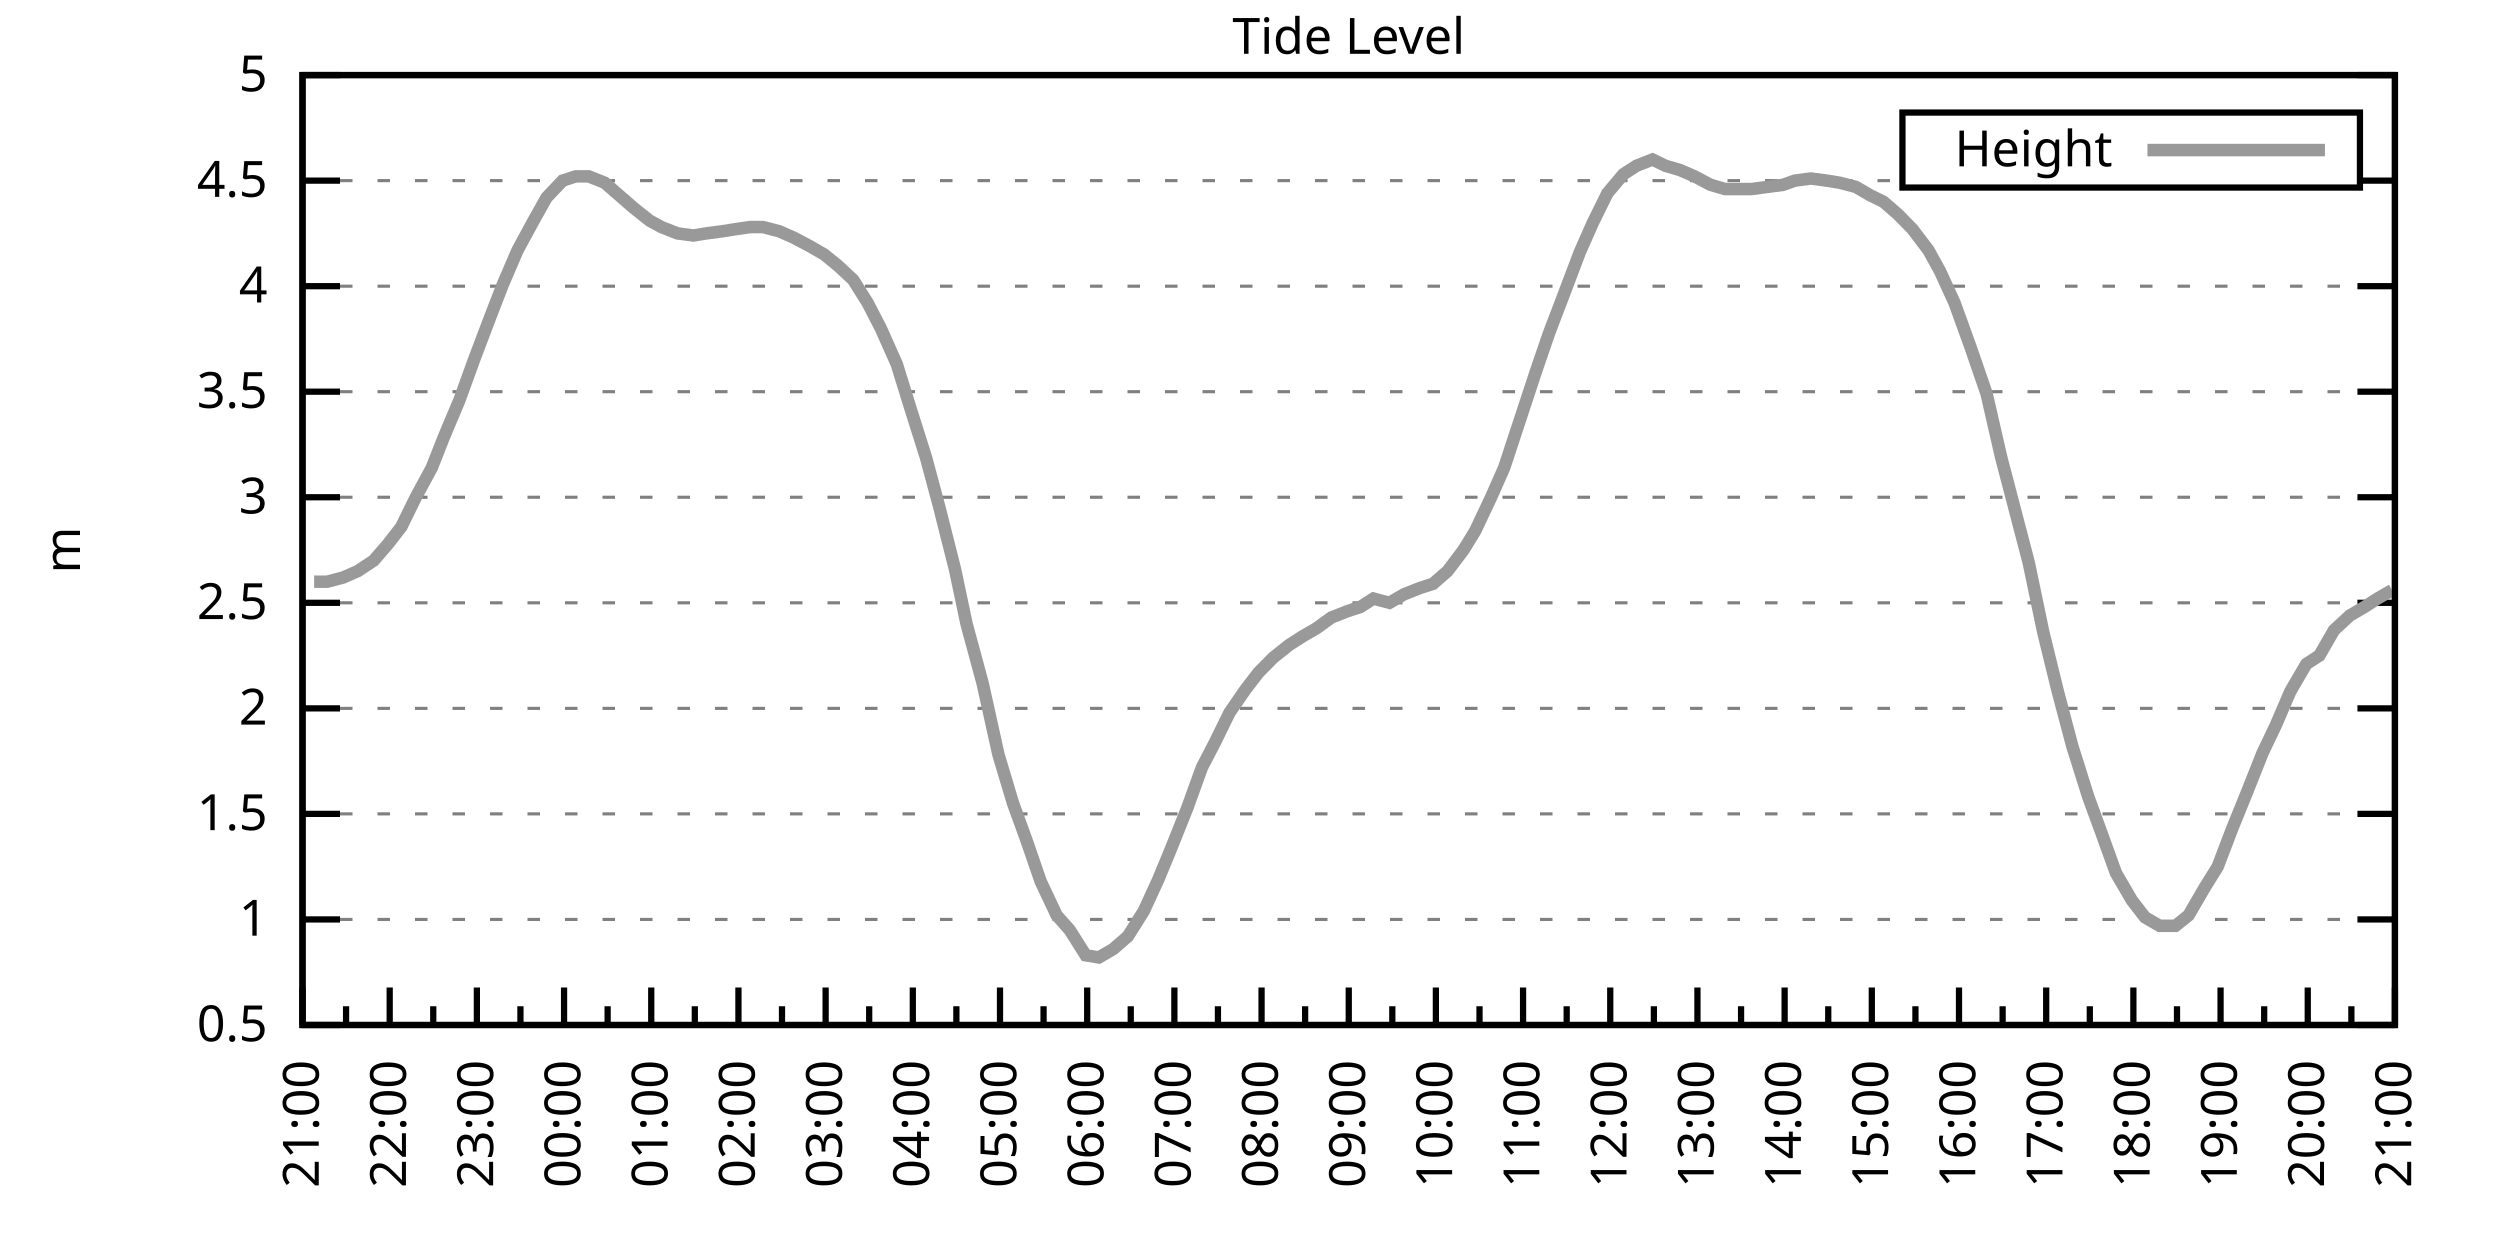
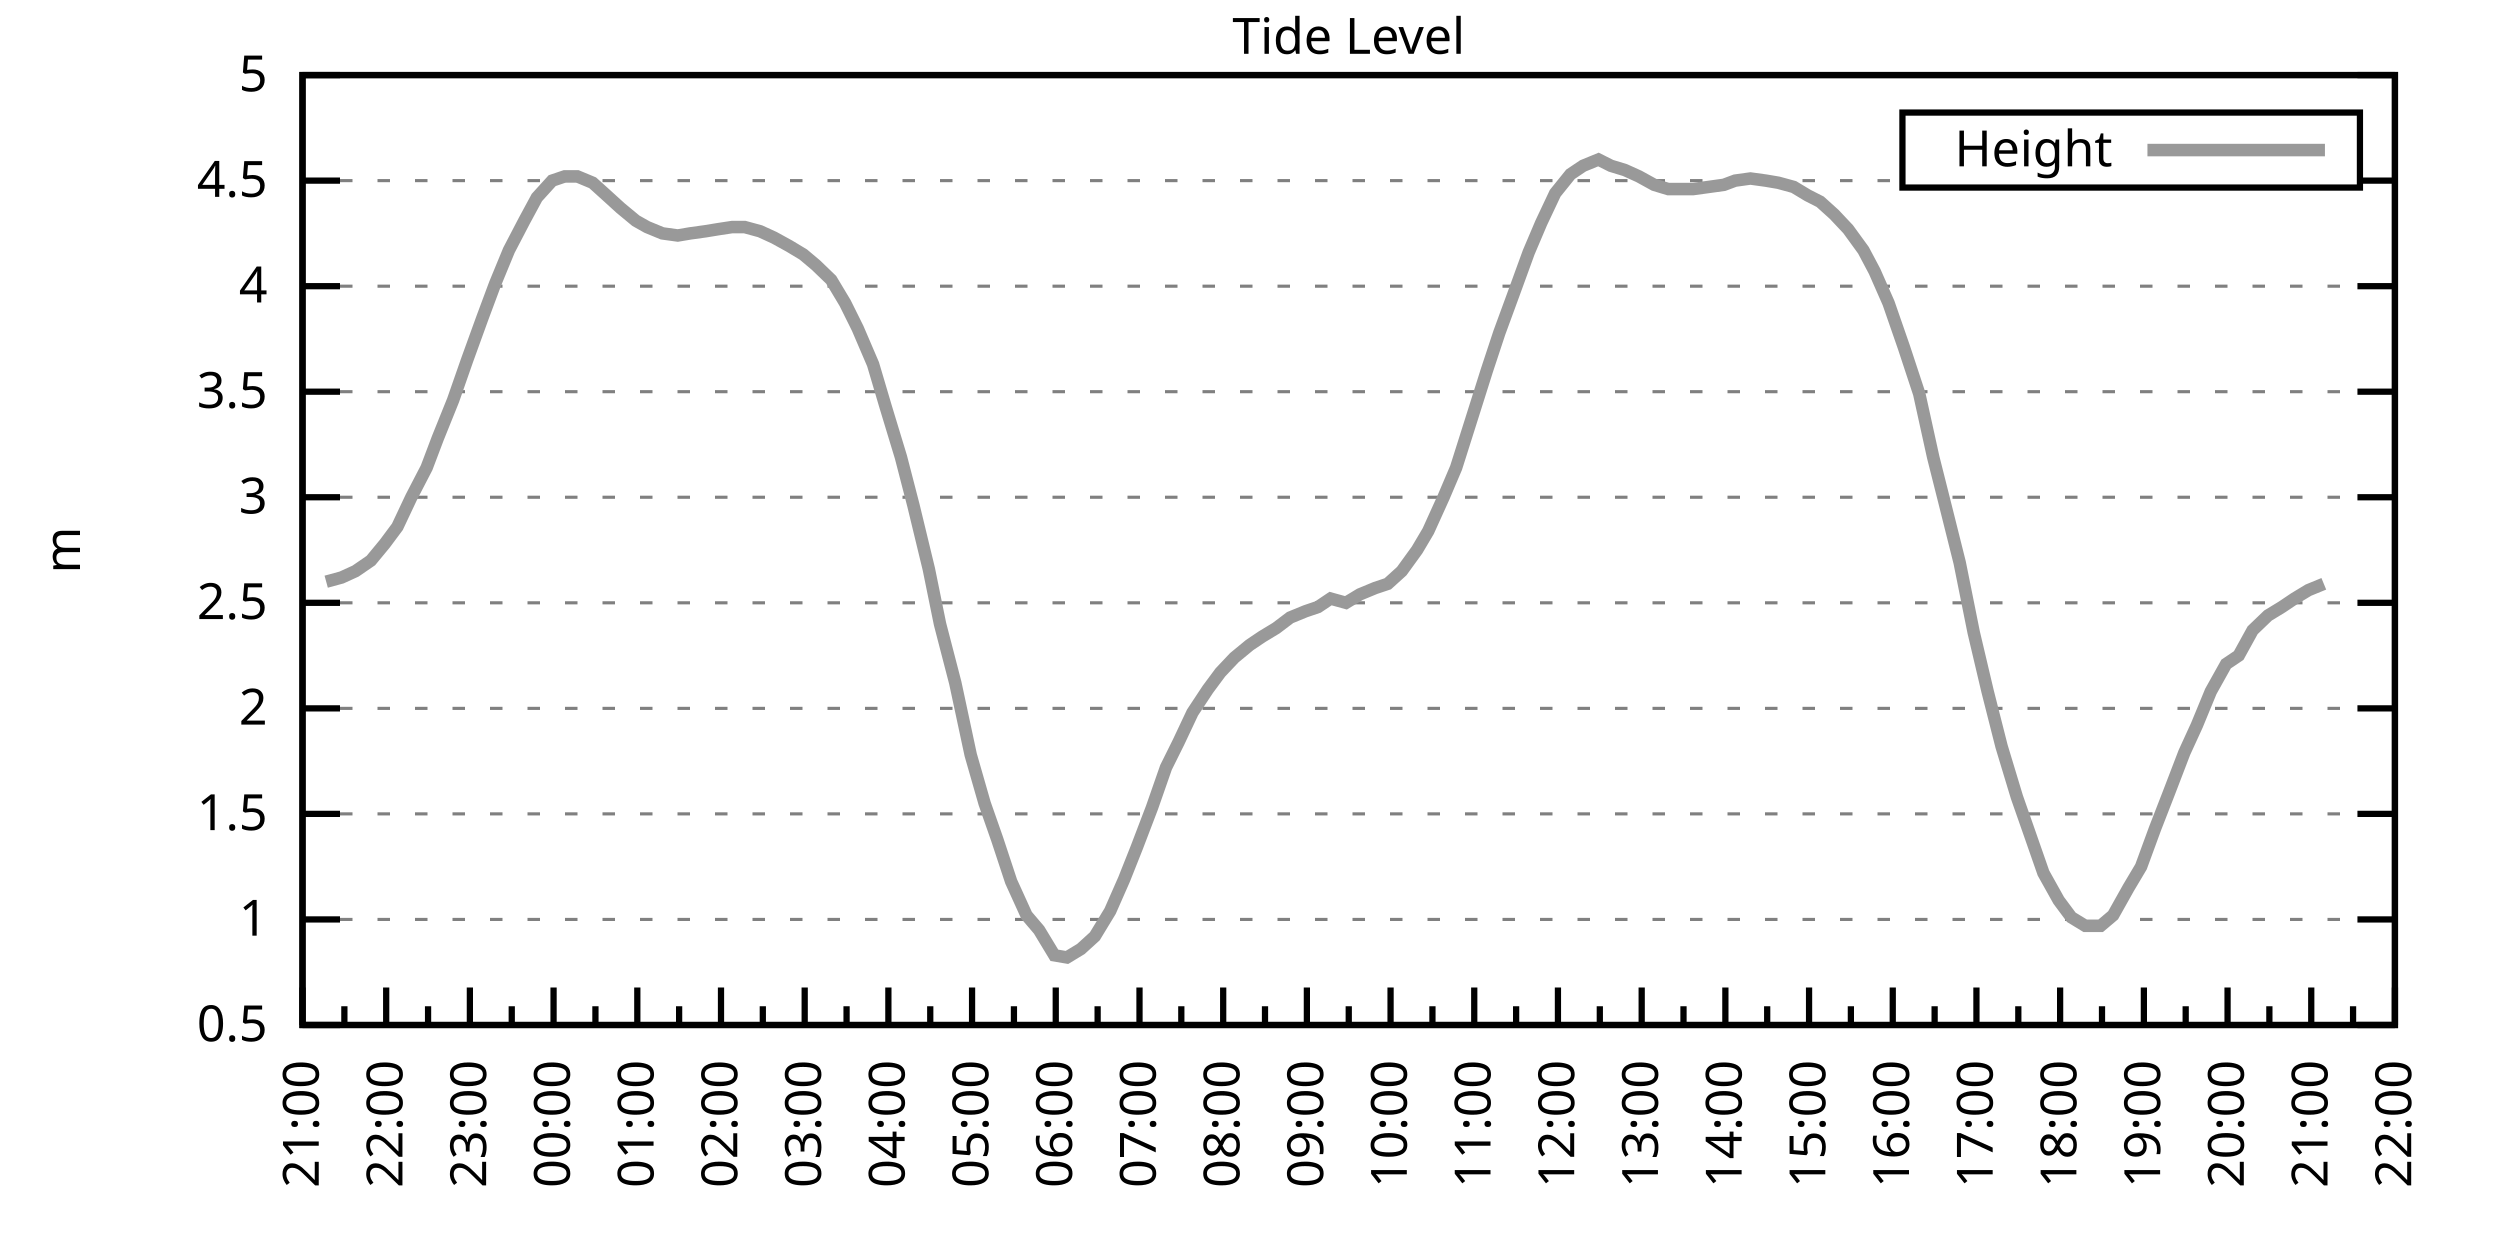
<svg xmlns="http://www.w3.org/2000/svg" xmlns:xlink="http://www.w3.org/1999/xlink" width="400" height="200" viewBox="0 0 400 200">
  <g id="gnuplot_canvas">
    <rect x="0" y="0" width="400" height="200" fill="none" />
    <defs>
      <circle id="gpDot" r="0.5" stroke-width="0.5" stroke="currentColor" />
      <path id="gpPt0" stroke-width="0.333" stroke="currentColor" d="M-1,0 h2 M0,-1 v2" />
      <path id="gpPt1" stroke-width="0.333" stroke="currentColor" d="M-1,-1 L1,1 M1,-1 L-1,1" />
      <path id="gpPt2" stroke-width="0.333" stroke="currentColor" d="M-1,0 L1,0 M0,-1 L0,1 M-1,-1 L1,1 M-1,1 L1,-1" />
      <rect id="gpPt3" stroke-width="0.333" stroke="currentColor" x="-1" y="-1" width="2" height="2" />
      <rect id="gpPt4" stroke-width="0.333" stroke="currentColor" fill="currentColor" x="-1" y="-1" width="2" height="2" />
      <circle id="gpPt5" stroke-width="0.333" stroke="currentColor" cx="0" cy="0" r="1" />
      <use xlink:href="#gpPt5" id="gpPt6" fill="currentColor" stroke="none" />
      <path id="gpPt7" stroke-width="0.333" stroke="currentColor" d="M0,-1.33 L-1.33,0.67 L1.33,0.67 z" />
      <use xlink:href="#gpPt7" id="gpPt8" fill="currentColor" stroke="none" />
      <use xlink:href="#gpPt7" id="gpPt9" stroke="currentColor" transform="rotate(180)" />
      <use xlink:href="#gpPt9" id="gpPt10" fill="currentColor" stroke="none" />
      <use xlink:href="#gpPt3" id="gpPt11" stroke="currentColor" transform="rotate(45)" />
      <use xlink:href="#gpPt11" id="gpPt12" fill="currentColor" stroke="none" />
      <path id="gpPt13" stroke-width="0.333" stroke="currentColor" d="M0,1.330 L1.265,0.411 L0.782,-1.067 L-0.782,-1.076 L-1.265,0.411 z" />
      <use xlink:href="#gpPt13" id="gpPt14" fill="currentColor" stroke="none" />
      <filter id="textbox" filterUnits="objectBoundingBox" x="0" y="0" height="1" width="1">
        <feFlood flood-color="white" flood-opacity="1" result="bgnd" />
        <feComposite in="SourceGraphic" in2="bgnd" operator="atop" />
      </filter>
      <filter id="greybox" filterUnits="objectBoundingBox" x="0" y="0" height="1" width="1">
        <feFlood flood-color="lightgrey" flood-opacity="1" result="grey" />
        <feComposite in="SourceGraphic" in2="grey" operator="atop" />
      </filter>
    </defs>
    <g fill="none" color="white" stroke="currentColor" stroke-width="1.00" stroke-linecap="butt" stroke-linejoin="miter">
</g>
    <g fill="none" color="black" stroke="currentColor" stroke-width="1.00" stroke-linecap="butt" stroke-linejoin="miter">
      <g stroke="none" shape-rendering="crispEdges">
        <polygon fill="rgb(255, 255, 255)" points="48.40,164.00 383.18,164.00 383.18,12.02 48.40,12.02 " />
      </g>
    </g>
    <g fill="none" color="black" stroke="currentColor" stroke-width="1.00" stroke-linecap="butt" stroke-linejoin="miter">
</g>
    <g fill="none" color="black" stroke="black" stroke-width="0.50" stroke-linecap="butt" stroke-linejoin="miter">
</g>
    <g fill="none" color="gray" stroke="currentColor" stroke-width="0.50" stroke-linecap="butt" stroke-linejoin="miter">
      <path stroke="gray" stroke-dasharray="2,4" class="gridline" d="M48.40,164.00 L383.19,164.00  " />
    </g>
    <g fill="none" color="gray" stroke="gray" stroke-width="1.00" stroke-linecap="butt" stroke-linejoin="miter">
</g>
    <g fill="none" color="black" stroke="currentColor" stroke-width="1.00" stroke-linecap="butt" stroke-linejoin="miter">
      <path stroke="black" d="M48.40,164.00 L54.40,164.00 M383.19,164.00 L377.19,164.00  " />
      <g transform="translate(42.80,166.60)" stroke="none" fill="black" font-family="Sans" font-size="8.00" text-anchor="end">
        <text>
          <tspan font-family="Sans"> 0.5</tspan>
        </text>
      </g>
    </g>
    <g fill="none" color="black" stroke="currentColor" stroke-width="1.00" stroke-linecap="butt" stroke-linejoin="miter">
</g>
    <g fill="none" color="black" stroke="black" stroke-width="0.50" stroke-linecap="butt" stroke-linejoin="miter">
</g>
    <g fill="none" color="gray" stroke="currentColor" stroke-width="0.50" stroke-linecap="butt" stroke-linejoin="miter">
      <path stroke="gray" stroke-dasharray="2,4" class="gridline" d="M48.40,147.11 L383.19,147.11  " />
    </g>
    <g fill="none" color="gray" stroke="gray" stroke-width="1.00" stroke-linecap="butt" stroke-linejoin="miter">
</g>
    <g fill="none" color="black" stroke="currentColor" stroke-width="1.00" stroke-linecap="butt" stroke-linejoin="miter">
      <path stroke="black" d="M48.40,147.11 L54.40,147.11 M383.19,147.11 L377.19,147.11  " />
      <g transform="translate(42.80,149.71)" stroke="none" fill="black" font-family="Sans" font-size="8.00" text-anchor="end">
        <text>
          <tspan font-family="Sans"> 1</tspan>
        </text>
      </g>
    </g>
    <g fill="none" color="black" stroke="currentColor" stroke-width="1.00" stroke-linecap="butt" stroke-linejoin="miter">
</g>
    <g fill="none" color="black" stroke="black" stroke-width="0.50" stroke-linecap="butt" stroke-linejoin="miter">
</g>
    <g fill="none" color="gray" stroke="currentColor" stroke-width="0.50" stroke-linecap="butt" stroke-linejoin="miter">
      <path stroke="gray" stroke-dasharray="2,4" class="gridline" d="M48.40,130.22 L383.19,130.22  " />
    </g>
    <g fill="none" color="gray" stroke="gray" stroke-width="1.00" stroke-linecap="butt" stroke-linejoin="miter">
</g>
    <g fill="none" color="black" stroke="currentColor" stroke-width="1.00" stroke-linecap="butt" stroke-linejoin="miter">
      <path stroke="black" d="M48.40,130.22 L54.40,130.22 M383.19,130.22 L377.19,130.22  " />
      <g transform="translate(42.80,132.82)" stroke="none" fill="black" font-family="Sans" font-size="8.00" text-anchor="end">
        <text>
          <tspan font-family="Sans"> 1.5</tspan>
        </text>
      </g>
    </g>
    <g fill="none" color="black" stroke="currentColor" stroke-width="1.00" stroke-linecap="butt" stroke-linejoin="miter">
</g>
    <g fill="none" color="black" stroke="black" stroke-width="0.50" stroke-linecap="butt" stroke-linejoin="miter">
</g>
    <g fill="none" color="gray" stroke="currentColor" stroke-width="0.50" stroke-linecap="butt" stroke-linejoin="miter">
      <path stroke="gray" stroke-dasharray="2,4" class="gridline" d="M48.40,113.34 L383.19,113.34  " />
    </g>
    <g fill="none" color="gray" stroke="gray" stroke-width="1.00" stroke-linecap="butt" stroke-linejoin="miter">
</g>
    <g fill="none" color="black" stroke="currentColor" stroke-width="1.00" stroke-linecap="butt" stroke-linejoin="miter">
      <path stroke="black" d="M48.40,113.34 L54.40,113.34 M383.19,113.34 L377.19,113.34  " />
      <g transform="translate(42.80,115.94)" stroke="none" fill="black" font-family="Sans" font-size="8.00" text-anchor="end">
        <text>
          <tspan font-family="Sans"> 2</tspan>
        </text>
      </g>
    </g>
    <g fill="none" color="black" stroke="currentColor" stroke-width="1.00" stroke-linecap="butt" stroke-linejoin="miter">
</g>
    <g fill="none" color="black" stroke="black" stroke-width="0.50" stroke-linecap="butt" stroke-linejoin="miter">
</g>
    <g fill="none" color="gray" stroke="currentColor" stroke-width="0.50" stroke-linecap="butt" stroke-linejoin="miter">
      <path stroke="gray" stroke-dasharray="2,4" class="gridline" d="M48.40,96.45 L383.19,96.45  " />
    </g>
    <g fill="none" color="gray" stroke="gray" stroke-width="1.00" stroke-linecap="butt" stroke-linejoin="miter">
</g>
    <g fill="none" color="black" stroke="currentColor" stroke-width="1.00" stroke-linecap="butt" stroke-linejoin="miter">
      <path stroke="black" d="M48.40,96.45 L54.40,96.45 M383.19,96.45 L377.19,96.45  " />
      <g transform="translate(42.80,99.05)" stroke="none" fill="black" font-family="Sans" font-size="8.00" text-anchor="end">
        <text>
          <tspan font-family="Sans"> 2.5</tspan>
        </text>
      </g>
    </g>
    <g fill="none" color="black" stroke="currentColor" stroke-width="1.00" stroke-linecap="butt" stroke-linejoin="miter">
</g>
    <g fill="none" color="black" stroke="black" stroke-width="0.50" stroke-linecap="butt" stroke-linejoin="miter">
</g>
    <g fill="none" color="gray" stroke="currentColor" stroke-width="0.50" stroke-linecap="butt" stroke-linejoin="miter">
      <path stroke="gray" stroke-dasharray="2,4" class="gridline" d="M48.40,79.56 L383.19,79.56  " />
    </g>
    <g fill="none" color="gray" stroke="gray" stroke-width="1.00" stroke-linecap="butt" stroke-linejoin="miter">
</g>
    <g fill="none" color="black" stroke="currentColor" stroke-width="1.00" stroke-linecap="butt" stroke-linejoin="miter">
      <path stroke="black" d="M48.40,79.56 L54.40,79.56 M383.19,79.56 L377.19,79.56  " />
      <g transform="translate(42.80,82.16)" stroke="none" fill="black" font-family="Sans" font-size="8.00" text-anchor="end">
        <text>
          <tspan font-family="Sans"> 3</tspan>
        </text>
      </g>
    </g>
    <g fill="none" color="black" stroke="currentColor" stroke-width="1.00" stroke-linecap="butt" stroke-linejoin="miter">
</g>
    <g fill="none" color="black" stroke="black" stroke-width="0.50" stroke-linecap="butt" stroke-linejoin="miter">
</g>
    <g fill="none" color="gray" stroke="currentColor" stroke-width="0.50" stroke-linecap="butt" stroke-linejoin="miter">
      <path stroke="gray" stroke-dasharray="2,4" class="gridline" d="M48.40,62.67 L383.19,62.67  " />
    </g>
    <g fill="none" color="gray" stroke="gray" stroke-width="1.00" stroke-linecap="butt" stroke-linejoin="miter">
</g>
    <g fill="none" color="black" stroke="currentColor" stroke-width="1.00" stroke-linecap="butt" stroke-linejoin="miter">
      <path stroke="black" d="M48.40,62.67 L54.40,62.67 M383.19,62.67 L377.19,62.67  " />
      <g transform="translate(42.80,65.27)" stroke="none" fill="black" font-family="Sans" font-size="8.00" text-anchor="end">
        <text>
          <tspan font-family="Sans"> 3.5</tspan>
        </text>
      </g>
    </g>
    <g fill="none" color="black" stroke="currentColor" stroke-width="1.00" stroke-linecap="butt" stroke-linejoin="miter">
</g>
    <g fill="none" color="black" stroke="black" stroke-width="0.50" stroke-linecap="butt" stroke-linejoin="miter">
</g>
    <g fill="none" color="gray" stroke="currentColor" stroke-width="0.50" stroke-linecap="butt" stroke-linejoin="miter">
      <path stroke="gray" stroke-dasharray="2,4" class="gridline" d="M48.40,45.79 L383.19,45.79  " />
    </g>
    <g fill="none" color="gray" stroke="gray" stroke-width="1.00" stroke-linecap="butt" stroke-linejoin="miter">
</g>
    <g fill="none" color="black" stroke="currentColor" stroke-width="1.00" stroke-linecap="butt" stroke-linejoin="miter">
      <path stroke="black" d="M48.40,45.79 L54.40,45.79 M383.19,45.79 L377.19,45.79  " />
      <g transform="translate(42.80,48.39)" stroke="none" fill="black" font-family="Sans" font-size="8.00" text-anchor="end">
        <text>
          <tspan font-family="Sans"> 4</tspan>
        </text>
      </g>
    </g>
    <g fill="none" color="black" stroke="currentColor" stroke-width="1.00" stroke-linecap="butt" stroke-linejoin="miter">
</g>
    <g fill="none" color="black" stroke="black" stroke-width="0.50" stroke-linecap="butt" stroke-linejoin="miter">
</g>
    <g fill="none" color="gray" stroke="currentColor" stroke-width="0.50" stroke-linecap="butt" stroke-linejoin="miter">
      <path stroke="gray" stroke-dasharray="2,4" class="gridline" d="M48.40,28.90 L304.39,28.90 M377.59,28.90 L383.19,28.90  " />
    </g>
    <g fill="none" color="gray" stroke="gray" stroke-width="1.00" stroke-linecap="butt" stroke-linejoin="miter">
</g>
    <g fill="none" color="black" stroke="currentColor" stroke-width="1.00" stroke-linecap="butt" stroke-linejoin="miter">
      <path stroke="black" d="M48.40,28.90 L54.40,28.90 M383.19,28.90 L377.19,28.90  " />
      <g transform="translate(42.80,31.50)" stroke="none" fill="black" font-family="Sans" font-size="8.00" text-anchor="end">
        <text>
          <tspan font-family="Sans"> 4.5</tspan>
        </text>
      </g>
    </g>
    <g fill="none" color="black" stroke="currentColor" stroke-width="1.00" stroke-linecap="butt" stroke-linejoin="miter">
</g>
    <g fill="none" color="black" stroke="black" stroke-width="0.50" stroke-linecap="butt" stroke-linejoin="miter">
</g>
    <g fill="none" color="gray" stroke="currentColor" stroke-width="0.50" stroke-linecap="butt" stroke-linejoin="miter">
      <path stroke="gray" stroke-dasharray="2,4" class="gridline" d="M48.40,12.01 L383.19,12.01  " />
    </g>
    <g fill="none" color="gray" stroke="gray" stroke-width="1.00" stroke-linecap="butt" stroke-linejoin="miter">
</g>
    <g fill="none" color="black" stroke="currentColor" stroke-width="1.00" stroke-linecap="butt" stroke-linejoin="miter">
      <path stroke="black" d="M48.40,12.01 L54.40,12.01 M383.19,12.01 L377.19,12.01  " />
      <g transform="translate(42.80,14.61)" stroke="none" fill="black" font-family="Sans" font-size="8.00" text-anchor="end">
        <text>
          <tspan font-family="Sans"> 5</tspan>
        </text>
      </g>
    </g>
    <g fill="none" color="black" stroke="currentColor" stroke-width="1.00" stroke-linecap="butt" stroke-linejoin="miter">
      <path stroke="black" d="M48.40,164.00 L48.40,158.00  " />
      <g transform="translate(51.00,169.60) rotate(270)" stroke="none" fill="black" font-family="Sans" font-size="8.00" text-anchor="end">
        <text>
          <tspan font-family="Sans">21:00</tspan>
        </text>
      </g>
    </g>
    <g fill="none" color="black" stroke="currentColor" stroke-width="1.00" stroke-linecap="butt" stroke-linejoin="miter">
-       <path stroke="black" d="M55.37,164.00 L55.37,161.00 M62.35,164.00 L62.35,158.00  " />
-       <g transform="translate(64.95,169.60) rotate(270)" stroke="none" fill="black" font-family="Sans" font-size="8.00" text-anchor="end">
+       <path stroke="black" d="M55.10,164.00 L55.10,161.00 M61.79,164.00 L61.79,158.00  " />
+       <g transform="translate(64.39,169.60) rotate(270)" stroke="none" fill="black" font-family="Sans" font-size="8.00" text-anchor="end">
        <text>
          <tspan font-family="Sans">22:00</tspan>
        </text>
      </g>
    </g>
    <g fill="none" color="black" stroke="currentColor" stroke-width="1.00" stroke-linecap="butt" stroke-linejoin="miter">
-       <path stroke="black" d="M69.32,164.00 L69.32,161.00 M76.30,164.00 L76.30,158.00  " />
-       <g transform="translate(78.90,169.60) rotate(270)" stroke="none" fill="black" font-family="Sans" font-size="8.00" text-anchor="end">
+       <path stroke="black" d="M68.49,164.00 L68.49,161.00 M75.18,164.00 L75.18,158.00  " />
+       <g transform="translate(77.78,169.60) rotate(270)" stroke="none" fill="black" font-family="Sans" font-size="8.00" text-anchor="end">
        <text>
          <tspan font-family="Sans">23:00</tspan>
        </text>
      </g>
    </g>
    <g fill="none" color="black" stroke="currentColor" stroke-width="1.00" stroke-linecap="butt" stroke-linejoin="miter">
-       <path stroke="black" d="M83.27,164.00 L83.27,161.00 M90.25,164.00 L90.25,158.00  " />
-       <g transform="translate(92.85,169.60) rotate(270)" stroke="none" fill="black" font-family="Sans" font-size="8.00" text-anchor="end">
+       <path stroke="black" d="M81.88,164.00 L81.88,161.00 M88.57,164.00 L88.57,158.00  " />
+       <g transform="translate(91.17,169.60) rotate(270)" stroke="none" fill="black" font-family="Sans" font-size="8.00" text-anchor="end">
        <text>
          <tspan font-family="Sans">00:00</tspan>
        </text>
      </g>
    </g>
    <g fill="none" color="black" stroke="currentColor" stroke-width="1.00" stroke-linecap="butt" stroke-linejoin="miter">
-       <path stroke="black" d="M97.22,164.00 L97.22,161.00 M104.20,164.00 L104.20,158.00  " />
-       <g transform="translate(106.80,169.60) rotate(270)" stroke="none" fill="black" font-family="Sans" font-size="8.00" text-anchor="end">
+       <path stroke="black" d="M95.27,164.00 L95.27,161.00 M101.97,164.00 L101.97,158.00  " />
+       <g transform="translate(104.57,169.60) rotate(270)" stroke="none" fill="black" font-family="Sans" font-size="8.00" text-anchor="end">
        <text>
          <tspan font-family="Sans">01:00</tspan>
        </text>
      </g>
    </g>
    <g fill="none" color="black" stroke="currentColor" stroke-width="1.00" stroke-linecap="butt" stroke-linejoin="miter">
-       <path stroke="black" d="M111.17,164.00 L111.17,161.00 M118.15,164.00 L118.15,158.00  " />
-       <g transform="translate(120.75,169.60) rotate(270)" stroke="none" fill="black" font-family="Sans" font-size="8.00" text-anchor="end">
+       <path stroke="black" d="M108.66,164.00 L108.66,161.00 M115.36,164.00 L115.36,158.00  " />
+       <g transform="translate(117.96,169.60) rotate(270)" stroke="none" fill="black" font-family="Sans" font-size="8.00" text-anchor="end">
        <text>
          <tspan font-family="Sans">02:00</tspan>
        </text>
      </g>
    </g>
    <g fill="none" color="black" stroke="currentColor" stroke-width="1.00" stroke-linecap="butt" stroke-linejoin="miter">
-       <path stroke="black" d="M125.12,164.00 L125.12,161.00 M132.10,164.00 L132.10,158.00  " />
-       <g transform="translate(134.70,169.60) rotate(270)" stroke="none" fill="black" font-family="Sans" font-size="8.00" text-anchor="end">
+       <path stroke="black" d="M122.05,164.00 L122.05,161.00 M128.75,164.00 L128.75,158.00  " />
+       <g transform="translate(131.35,169.60) rotate(270)" stroke="none" fill="black" font-family="Sans" font-size="8.00" text-anchor="end">
        <text>
          <tspan font-family="Sans">03:00</tspan>
        </text>
      </g>
    </g>
    <g fill="none" color="black" stroke="currentColor" stroke-width="1.00" stroke-linecap="butt" stroke-linejoin="miter">
-       <path stroke="black" d="M139.07,164.00 L139.07,161.00 M146.05,164.00 L146.05,158.00  " />
-       <g transform="translate(148.65,169.60) rotate(270)" stroke="none" fill="black" font-family="Sans" font-size="8.00" text-anchor="end">
+       <path stroke="black" d="M135.45,164.00 L135.45,161.00 M142.14,164.00 L142.14,158.00  " />
+       <g transform="translate(144.74,169.60) rotate(270)" stroke="none" fill="black" font-family="Sans" font-size="8.00" text-anchor="end">
        <text>
          <tspan font-family="Sans">04:00</tspan>
        </text>
      </g>
    </g>
    <g fill="none" color="black" stroke="currentColor" stroke-width="1.00" stroke-linecap="butt" stroke-linejoin="miter">
-       <path stroke="black" d="M153.02,164.00 L153.02,161.00 M160.00,164.00 L160.00,158.00  " />
-       <g transform="translate(162.60,169.60) rotate(270)" stroke="none" fill="black" font-family="Sans" font-size="8.00" text-anchor="end">
+       <path stroke="black" d="M148.84,164.00 L148.84,161.00 M155.53,164.00 L155.53,158.00  " />
+       <g transform="translate(158.13,169.60) rotate(270)" stroke="none" fill="black" font-family="Sans" font-size="8.00" text-anchor="end">
        <text>
          <tspan font-family="Sans">05:00</tspan>
        </text>
      </g>
    </g>
    <g fill="none" color="black" stroke="currentColor" stroke-width="1.00" stroke-linecap="butt" stroke-linejoin="miter">
-       <path stroke="black" d="M166.97,164.00 L166.97,161.00 M173.95,164.00 L173.95,158.00  " />
-       <g transform="translate(176.55,169.60) rotate(270)" stroke="none" fill="black" font-family="Sans" font-size="8.00" text-anchor="end">
+       <path stroke="black" d="M162.23,164.00 L162.23,161.00 M168.92,164.00 L168.92,158.00  " />
+       <g transform="translate(171.52,169.60) rotate(270)" stroke="none" fill="black" font-family="Sans" font-size="8.00" text-anchor="end">
        <text>
          <tspan font-family="Sans">06:00</tspan>
        </text>
      </g>
    </g>
    <g fill="none" color="black" stroke="currentColor" stroke-width="1.00" stroke-linecap="butt" stroke-linejoin="miter">
-       <path stroke="black" d="M180.92,164.00 L180.92,161.00 M187.90,164.00 L187.90,158.00  " />
-       <g transform="translate(190.50,169.60) rotate(270)" stroke="none" fill="black" font-family="Sans" font-size="8.00" text-anchor="end">
+       <path stroke="black" d="M175.62,164.00 L175.62,161.00 M182.32,164.00 L182.32,158.00  " />
+       <g transform="translate(184.92,169.60) rotate(270)" stroke="none" fill="black" font-family="Sans" font-size="8.00" text-anchor="end">
        <text>
          <tspan font-family="Sans">07:00</tspan>
        </text>
      </g>
    </g>
    <g fill="none" color="black" stroke="currentColor" stroke-width="1.00" stroke-linecap="butt" stroke-linejoin="miter">
-       <path stroke="black" d="M194.87,164.00 L194.87,161.00 M201.85,164.00 L201.85,158.00  " />
-       <g transform="translate(204.45,169.60) rotate(270)" stroke="none" fill="black" font-family="Sans" font-size="8.00" text-anchor="end">
+       <path stroke="black" d="M189.01,164.00 L189.01,161.00 M195.71,164.00 L195.71,158.00  " />
+       <g transform="translate(198.31,169.60) rotate(270)" stroke="none" fill="black" font-family="Sans" font-size="8.00" text-anchor="end">
        <text>
          <tspan font-family="Sans">08:00</tspan>
        </text>
      </g>
    </g>
    <g fill="none" color="black" stroke="currentColor" stroke-width="1.00" stroke-linecap="butt" stroke-linejoin="miter">
-       <path stroke="black" d="M208.82,164.00 L208.82,161.00 M215.80,164.00 L215.80,158.00  " />
-       <g transform="translate(218.40,169.60) rotate(270)" stroke="none" fill="black" font-family="Sans" font-size="8.00" text-anchor="end">
+       <path stroke="black" d="M202.40,164.00 L202.40,161.00 M209.10,164.00 L209.10,158.00  " />
+       <g transform="translate(211.70,169.60) rotate(270)" stroke="none" fill="black" font-family="Sans" font-size="8.00" text-anchor="end">
        <text>
          <tspan font-family="Sans">09:00</tspan>
        </text>
      </g>
    </g>
    <g fill="none" color="black" stroke="currentColor" stroke-width="1.00" stroke-linecap="butt" stroke-linejoin="miter">
-       <path stroke="black" d="M222.77,164.00 L222.77,161.00 M229.74,164.00 L229.74,158.00  " />
-       <g transform="translate(232.34,169.60) rotate(270)" stroke="none" fill="black" font-family="Sans" font-size="8.00" text-anchor="end">
+       <path stroke="black" d="M215.80,164.00 L215.80,161.00 M222.49,164.00 L222.49,158.00  " />
+       <g transform="translate(225.09,169.60) rotate(270)" stroke="none" fill="black" font-family="Sans" font-size="8.00" text-anchor="end">
        <text>
          <tspan font-family="Sans">10:00</tspan>
        </text>
      </g>
    </g>
    <g fill="none" color="black" stroke="currentColor" stroke-width="1.00" stroke-linecap="butt" stroke-linejoin="miter">
-       <path stroke="black" d="M236.72,164.00 L236.72,161.00 M243.69,164.00 L243.69,158.00  " />
-       <g transform="translate(246.29,169.60) rotate(270)" stroke="none" fill="black" font-family="Sans" font-size="8.00" text-anchor="end">
+       <path stroke="black" d="M229.19,164.00 L229.19,161.00 M235.88,164.00 L235.88,158.00  " />
+       <g transform="translate(238.48,169.60) rotate(270)" stroke="none" fill="black" font-family="Sans" font-size="8.00" text-anchor="end">
        <text>
          <tspan font-family="Sans">11:00</tspan>
        </text>
      </g>
    </g>
    <g fill="none" color="black" stroke="currentColor" stroke-width="1.00" stroke-linecap="butt" stroke-linejoin="miter">
-       <path stroke="black" d="M250.67,164.00 L250.67,161.00 M257.64,164.00 L257.64,158.00  " />
-       <g transform="translate(260.24,169.60) rotate(270)" stroke="none" fill="black" font-family="Sans" font-size="8.00" text-anchor="end">
+       <path stroke="black" d="M242.58,164.00 L242.58,161.00 M249.27,164.00 L249.27,158.00  " />
+       <g transform="translate(251.87,169.60) rotate(270)" stroke="none" fill="black" font-family="Sans" font-size="8.00" text-anchor="end">
        <text>
          <tspan font-family="Sans">12:00</tspan>
        </text>
      </g>
    </g>
    <g fill="none" color="black" stroke="currentColor" stroke-width="1.00" stroke-linecap="butt" stroke-linejoin="miter">
-       <path stroke="black" d="M264.62,164.00 L264.62,161.00 M271.59,164.00 L271.59,158.00  " />
-       <g transform="translate(274.19,169.60) rotate(270)" stroke="none" fill="black" font-family="Sans" font-size="8.00" text-anchor="end">
+       <path stroke="black" d="M255.97,164.00 L255.97,161.00 M262.67,164.00 L262.67,158.00  " />
+       <g transform="translate(265.27,169.60) rotate(270)" stroke="none" fill="black" font-family="Sans" font-size="8.00" text-anchor="end">
        <text>
          <tspan font-family="Sans">13:00</tspan>
        </text>
      </g>
    </g>
    <g fill="none" color="black" stroke="currentColor" stroke-width="1.00" stroke-linecap="butt" stroke-linejoin="miter">
-       <path stroke="black" d="M278.57,164.00 L278.57,161.00 M285.54,164.00 L285.54,158.00  " />
-       <g transform="translate(288.14,169.60) rotate(270)" stroke="none" fill="black" font-family="Sans" font-size="8.00" text-anchor="end">
+       <path stroke="black" d="M269.36,164.00 L269.36,161.00 M276.06,164.00 L276.06,158.00  " />
+       <g transform="translate(278.66,169.60) rotate(270)" stroke="none" fill="black" font-family="Sans" font-size="8.00" text-anchor="end">
        <text>
          <tspan font-family="Sans">14:00</tspan>
        </text>
      </g>
    </g>
    <g fill="none" color="black" stroke="currentColor" stroke-width="1.00" stroke-linecap="butt" stroke-linejoin="miter">
-       <path stroke="black" d="M292.52,164.00 L292.52,161.00 M299.49,164.00 L299.49,158.00  " />
-       <g transform="translate(302.09,169.60) rotate(270)" stroke="none" fill="black" font-family="Sans" font-size="8.00" text-anchor="end">
+       <path stroke="black" d="M282.75,164.00 L282.75,161.00 M289.45,164.00 L289.45,158.00  " />
+       <g transform="translate(292.05,169.60) rotate(270)" stroke="none" fill="black" font-family="Sans" font-size="8.00" text-anchor="end">
        <text>
          <tspan font-family="Sans">15:00</tspan>
        </text>
      </g>
    </g>
    <g fill="none" color="black" stroke="currentColor" stroke-width="1.00" stroke-linecap="butt" stroke-linejoin="miter">
-       <path stroke="black" d="M306.47,164.00 L306.47,161.00 M313.44,164.00 L313.44,158.00  " />
-       <g transform="translate(316.04,169.60) rotate(270)" stroke="none" fill="black" font-family="Sans" font-size="8.00" text-anchor="end">
+       <path stroke="black" d="M296.14,164.00 L296.14,161.00 M302.84,164.00 L302.84,158.00  " />
+       <g transform="translate(305.44,169.60) rotate(270)" stroke="none" fill="black" font-family="Sans" font-size="8.00" text-anchor="end">
        <text>
          <tspan font-family="Sans">16:00</tspan>
        </text>
      </g>
    </g>
    <g fill="none" color="black" stroke="currentColor" stroke-width="1.00" stroke-linecap="butt" stroke-linejoin="miter">
-       <path stroke="black" d="M320.42,164.00 L320.42,161.00 M327.39,164.00 L327.39,158.00  " />
-       <g transform="translate(329.99,169.60) rotate(270)" stroke="none" fill="black" font-family="Sans" font-size="8.00" text-anchor="end">
+       <path stroke="black" d="M309.54,164.00 L309.54,161.00 M316.23,164.00 L316.23,158.00  " />
+       <g transform="translate(318.83,169.60) rotate(270)" stroke="none" fill="black" font-family="Sans" font-size="8.00" text-anchor="end">
        <text>
          <tspan font-family="Sans">17:00</tspan>
        </text>
      </g>
    </g>
    <g fill="none" color="black" stroke="currentColor" stroke-width="1.00" stroke-linecap="butt" stroke-linejoin="miter">
-       <path stroke="black" d="M334.37,164.00 L334.37,161.00 M341.34,164.00 L341.34,158.00  " />
-       <g transform="translate(343.94,169.60) rotate(270)" stroke="none" fill="black" font-family="Sans" font-size="8.00" text-anchor="end">
+       <path stroke="black" d="M322.93,164.00 L322.93,161.00 M329.62,164.00 L329.62,158.00  " />
+       <g transform="translate(332.22,169.60) rotate(270)" stroke="none" fill="black" font-family="Sans" font-size="8.00" text-anchor="end">
        <text>
          <tspan font-family="Sans">18:00</tspan>
        </text>
      </g>
    </g>
    <g fill="none" color="black" stroke="currentColor" stroke-width="1.00" stroke-linecap="butt" stroke-linejoin="miter">
-       <path stroke="black" d="M348.32,164.00 L348.32,161.00 M355.29,164.00 L355.29,158.00  " />
-       <g transform="translate(357.89,169.60) rotate(270)" stroke="none" fill="black" font-family="Sans" font-size="8.00" text-anchor="end">
+       <path stroke="black" d="M336.32,164.00 L336.32,161.00 M343.02,164.00 L343.02,158.00  " />
+       <g transform="translate(345.62,169.60) rotate(270)" stroke="none" fill="black" font-family="Sans" font-size="8.00" text-anchor="end">
        <text>
          <tspan font-family="Sans">19:00</tspan>
        </text>
      </g>
    </g>
    <g fill="none" color="black" stroke="currentColor" stroke-width="1.00" stroke-linecap="butt" stroke-linejoin="miter">
-       <path stroke="black" d="M362.27,164.00 L362.27,161.00 M369.24,164.00 L369.24,158.00  " />
-       <g transform="translate(371.84,169.60) rotate(270)" stroke="none" fill="black" font-family="Sans" font-size="8.00" text-anchor="end">
+       <path stroke="black" d="M349.71,164.00 L349.71,161.00 M356.41,164.00 L356.41,158.00  " />
+       <g transform="translate(359.01,169.60) rotate(270)" stroke="none" fill="black" font-family="Sans" font-size="8.00" text-anchor="end">
        <text>
          <tspan font-family="Sans">20:00</tspan>
        </text>
      </g>
    </g>
    <g fill="none" color="black" stroke="currentColor" stroke-width="1.00" stroke-linecap="butt" stroke-linejoin="miter">
-       <path stroke="black" d="M376.22,164.00 L376.22,161.00 M383.19,164.00 L383.19,158.00  " />
+       <path stroke="black" d="M363.10,164.00 L363.10,161.00 M369.80,164.00 L369.80,158.00  " />
+       <g transform="translate(372.40,169.60) rotate(270)" stroke="none" fill="black" font-family="Sans" font-size="8.00" text-anchor="end">
+         <text>
+           <tspan font-family="Sans">21:00</tspan>
+         </text>
+       </g>
+     </g>
+     <g fill="none" color="black" stroke="currentColor" stroke-width="1.00" stroke-linecap="butt" stroke-linejoin="miter">
+       <path stroke="black" d="M376.49,164.00 L376.49,161.00 M383.19,164.00 L383.19,158.00  " />
      <g transform="translate(385.79,169.60) rotate(270)" stroke="none" fill="black" font-family="Sans" font-size="8.00" text-anchor="end">
        <text>
-           <tspan font-family="Sans">21:00</tspan>
+           <tspan font-family="Sans">22:00</tspan>
        </text>
      </g>
    </g>
    <g fill="none" color="black" stroke="currentColor" stroke-width="1.00" stroke-linecap="butt" stroke-linejoin="miter">
</g>
    <g fill="none" color="black" stroke="currentColor" stroke-width="1.00" stroke-linecap="butt" stroke-linejoin="miter">
      <path stroke="black" d="M48.40,12.01 L48.40,164.00 L383.19,164.00 L383.19,12.01 L48.40,12.01 Z  " />
    </g>
    <g fill="none" color="black" stroke="currentColor" stroke-width="1.00" stroke-linecap="butt" stroke-linejoin="miter">
      <g transform="translate(12.80,88.01) rotate(270)" stroke="none" fill="black" font-family="Sans" font-size="8.00" text-anchor="middle">
        <text>
          <tspan font-family="Sans">m</tspan>
        </text>
      </g>
    </g>
    <g fill="none" color="black" stroke="currentColor" stroke-width="1.00" stroke-linecap="butt" stroke-linejoin="miter">
</g>
    <g fill="none" color="black" stroke="currentColor" stroke-width="1.00" stroke-linecap="butt" stroke-linejoin="miter">
      <path stroke="black" d="M304.39,30.01 L304.39,18.01 L377.59,18.01 L377.59,30.01 L304.39,30.01 Z  " />
    </g>
    <g id="Tide_level_plot_1">
      <g fill="none" color="white" stroke="black" stroke-width="2.00" stroke-linecap="butt" stroke-linejoin="miter">
</g>
      <g fill="none" color="black" stroke="currentColor" stroke-width="2.00" stroke-linecap="butt" stroke-linejoin="miter">
        <g transform="translate(337.99,26.61)" stroke="none" fill="black" font-family="Sans" font-size="8.00" text-anchor="end">
          <text>
            <tspan font-family="Sans">Height</tspan>
          </text>
        </g>
      </g>
      <g fill="none" color="black" stroke="currentColor" stroke-width="2.00" stroke-linecap="butt" stroke-linejoin="miter">
-         <path stroke="rgb(153, 153, 153)" d="M343.59,24.01 L371.99,24.01 M50.26,93.07 L52.35,93.07 L54.91,92.40 L57.23,91.38 L59.79,89.69 L62.12,86.99   L64.21,84.29 L66.53,79.56 L69.09,74.83 L70.95,70.10 L73.51,64.02 L75.83,57.61 L78.39,50.85 L80.48,45.45   L82.81,40.04 L85.37,35.32 L87.46,31.60 L90.02,28.90 L92.11,28.22 L94.20,28.22 L96.76,29.24 L99.08,31.26   L101.41,33.29 L103.97,35.32 L105.83,36.33 L108.38,37.34 L110.94,37.68 L113.03,37.34 L115.59,37.00 L117.68,36.67   L120.01,36.33 L122.10,36.33 L124.66,37.00 L126.98,38.02 L129.54,39.37 L131.87,40.72 L133.96,42.41 L136.51,44.77   L138.84,48.49 L140.93,52.54 L143.49,58.28 L145.58,65.04 L148.14,73.14 L150.23,80.91 L152.79,91.04 L154.65,99.83   L157.21,109.28 L159.76,120.77 L162.09,128.54 L164.18,134.28 L166.51,141.03 L169.06,146.44 L171.16,148.80 L173.71,152.85   L175.81,153.19 L178.13,151.84 L180.46,149.81 L183.01,145.76 L185.34,140.69 L187.43,135.63 L189.99,129.21 L192.31,122.79   L194.41,118.74 L196.73,114.01 L199.29,110.30 L201.38,107.59 L203.71,105.23 L206.26,103.20 L208.36,101.85 L210.68,100.50   L213.01,98.81 L215.56,97.80 L217.65,97.12 L219.75,95.77 L222.30,96.45 L224.63,95.10 L227.19,94.08 L229.28,93.41   L231.60,91.38 L234.16,88.00 L236.02,84.97 L238.58,79.56 L240.67,74.83 L243.23,67.06 L245.79,59.30 L247.88,53.22   L250.20,47.14 L252.76,40.38 L254.85,35.65 L257.18,30.92 L259.74,27.88 L261.83,26.53 L264.39,25.52 L266.48,26.53   L268.80,27.21 L271.13,28.22 L273.69,29.57 L276.01,30.25 L278.10,30.25 L280.20,30.25 L282.75,29.91 L285.31,29.57   L287.17,28.90 L289.73,28.56 L292.29,28.90 L294.38,29.24 L296.94,29.91 L299.26,31.26 L301.35,32.28 L303.68,34.30   L306.00,36.67 L308.56,40.04 L310.42,43.42 L312.74,48.49 L315.30,55.58 L317.86,63.01 L320.18,73.14 L322.04,80.24   L324.60,90.03 L326.93,101.18 L329.25,110.63 L331.58,119.42 L334.13,127.52 L336.23,133.26 L338.55,139.68 L341.11,144.07   L343.20,146.77 L345.53,148.13 L348.08,148.13 L350.18,146.44 L352.73,142.05 L354.83,138.67 L357.15,132.59 L359.48,126.85   L362.03,120.43 L364.13,116.04 L366.45,110.63 L369.01,106.24 L371.10,104.89 L373.43,100.84 L375.98,98.48 L378.31,97.12   L380.40,95.77 L382.73,94.42  " />
+         <path stroke="rgb(153, 153, 153)" d="M343.59,24.01 L371.99,24.01 M52.19,93.07 L54.65,92.40 L56.88,91.38 L59.34,89.69 L61.57,86.99 L63.58,84.29   L65.81,79.56 L68.26,74.83 L70.05,70.10 L72.50,64.02 L74.74,57.61 L77.19,50.85 L79.20,45.45 L81.43,40.04   L83.89,35.32 L85.90,31.60 L88.35,28.90 L90.36,28.22 L92.37,28.22 L94.82,29.24 L97.06,31.26 L99.29,33.29   L101.74,35.32 L103.53,36.33 L105.98,37.34 L108.44,37.68 L110.45,37.34 L112.90,37.00 L114.91,36.67 L117.14,36.33   L119.15,36.33 L121.61,37.00 L123.84,38.02 L126.29,39.37 L128.53,40.72 L130.54,42.41 L132.99,44.77 L135.22,48.49   L137.23,52.54 L139.69,58.28 L141.69,65.04 L144.15,73.14 L146.16,80.91 L148.61,91.04 L150.40,99.83 L152.85,109.28   L155.31,120.77 L157.54,128.54 L159.55,134.28 L161.78,141.03 L164.24,146.44 L166.25,148.80 L168.70,152.85 L170.71,153.19   L172.94,151.84 L175.17,149.81 L177.63,145.76 L179.86,140.69 L181.87,135.63 L184.32,129.21 L186.56,122.79 L188.57,118.74   L190.80,114.01 L193.25,110.30 L195.26,107.59 L197.49,105.23 L199.95,103.20 L201.96,101.85 L204.19,100.50 L206.42,98.81   L208.88,97.80 L210.88,97.12 L212.89,95.77 L215.35,96.45 L217.58,95.10 L220.04,94.08 L222.04,93.41 L224.28,91.38   L226.73,88.00 L228.52,84.97 L230.97,79.56 L232.98,74.83 L235.44,67.06 L237.89,59.30 L239.90,53.22 L242.13,47.14   L244.59,40.38 L246.60,35.65 L248.83,30.92 L251.28,27.88 L253.29,26.53 L255.75,25.52 L257.76,26.53 L259.99,27.21   L262.22,28.22 L264.67,29.57 L266.91,30.25 L268.92,30.25 L270.92,30.25 L273.38,29.91 L275.83,29.57 L277.62,28.90   L280.07,28.56 L282.53,28.90 L284.54,29.24 L286.99,29.91 L289.23,31.26 L291.23,32.28 L293.47,34.30 L295.70,36.67   L298.15,40.04 L299.94,43.42 L302.17,48.49 L304.63,55.58 L307.08,63.01 L309.31,73.14 L311.10,80.24 L313.55,90.03   L315.79,101.18 L318.02,110.63 L320.25,119.42 L322.70,127.52 L324.71,133.26 L326.95,139.68 L329.40,144.07 L331.41,146.77   L333.64,148.13 L336.10,148.13 L338.10,146.44 L340.56,142.05 L342.57,138.67 L344.80,132.59 L347.03,126.85 L349.49,120.43   L351.50,116.04 L353.73,110.63 L356.18,106.24 L358.19,104.89 L360.42,100.84 L362.88,98.48 L365.11,97.12 L367.12,95.77   L369.35,94.42 L371.81,93.41  " />
      </g>
    </g>
    <g fill="none" color="black" stroke="currentColor" stroke-width="2.00" stroke-linecap="butt" stroke-linejoin="miter">
</g>
    <g fill="none" color="black" stroke="black" stroke-width="1.00" stroke-linecap="butt" stroke-linejoin="miter">
</g>
    <g fill="none" color="black" stroke="currentColor" stroke-width="1.00" stroke-linecap="butt" stroke-linejoin="miter">
      <path stroke="black" d="M48.40,12.01 L48.40,164.00 L383.19,164.00 L383.19,12.01 L48.40,12.01 Z  " />
    </g>
    <g fill="none" color="black" stroke="currentColor" stroke-width="1.00" stroke-linecap="butt" stroke-linejoin="miter">
      <g transform="translate(215.79,8.61)" stroke="none" fill="black" font-family="Sans" font-size="8.00" text-anchor="middle">
        <text>
          <tspan font-family="Sans">Tide Level</tspan>
        </text>
      </g>
    </g>
    <g fill="none" color="black" stroke="currentColor" stroke-width="1.00" stroke-linecap="butt" stroke-linejoin="miter">
</g>
  </g>
</svg>
